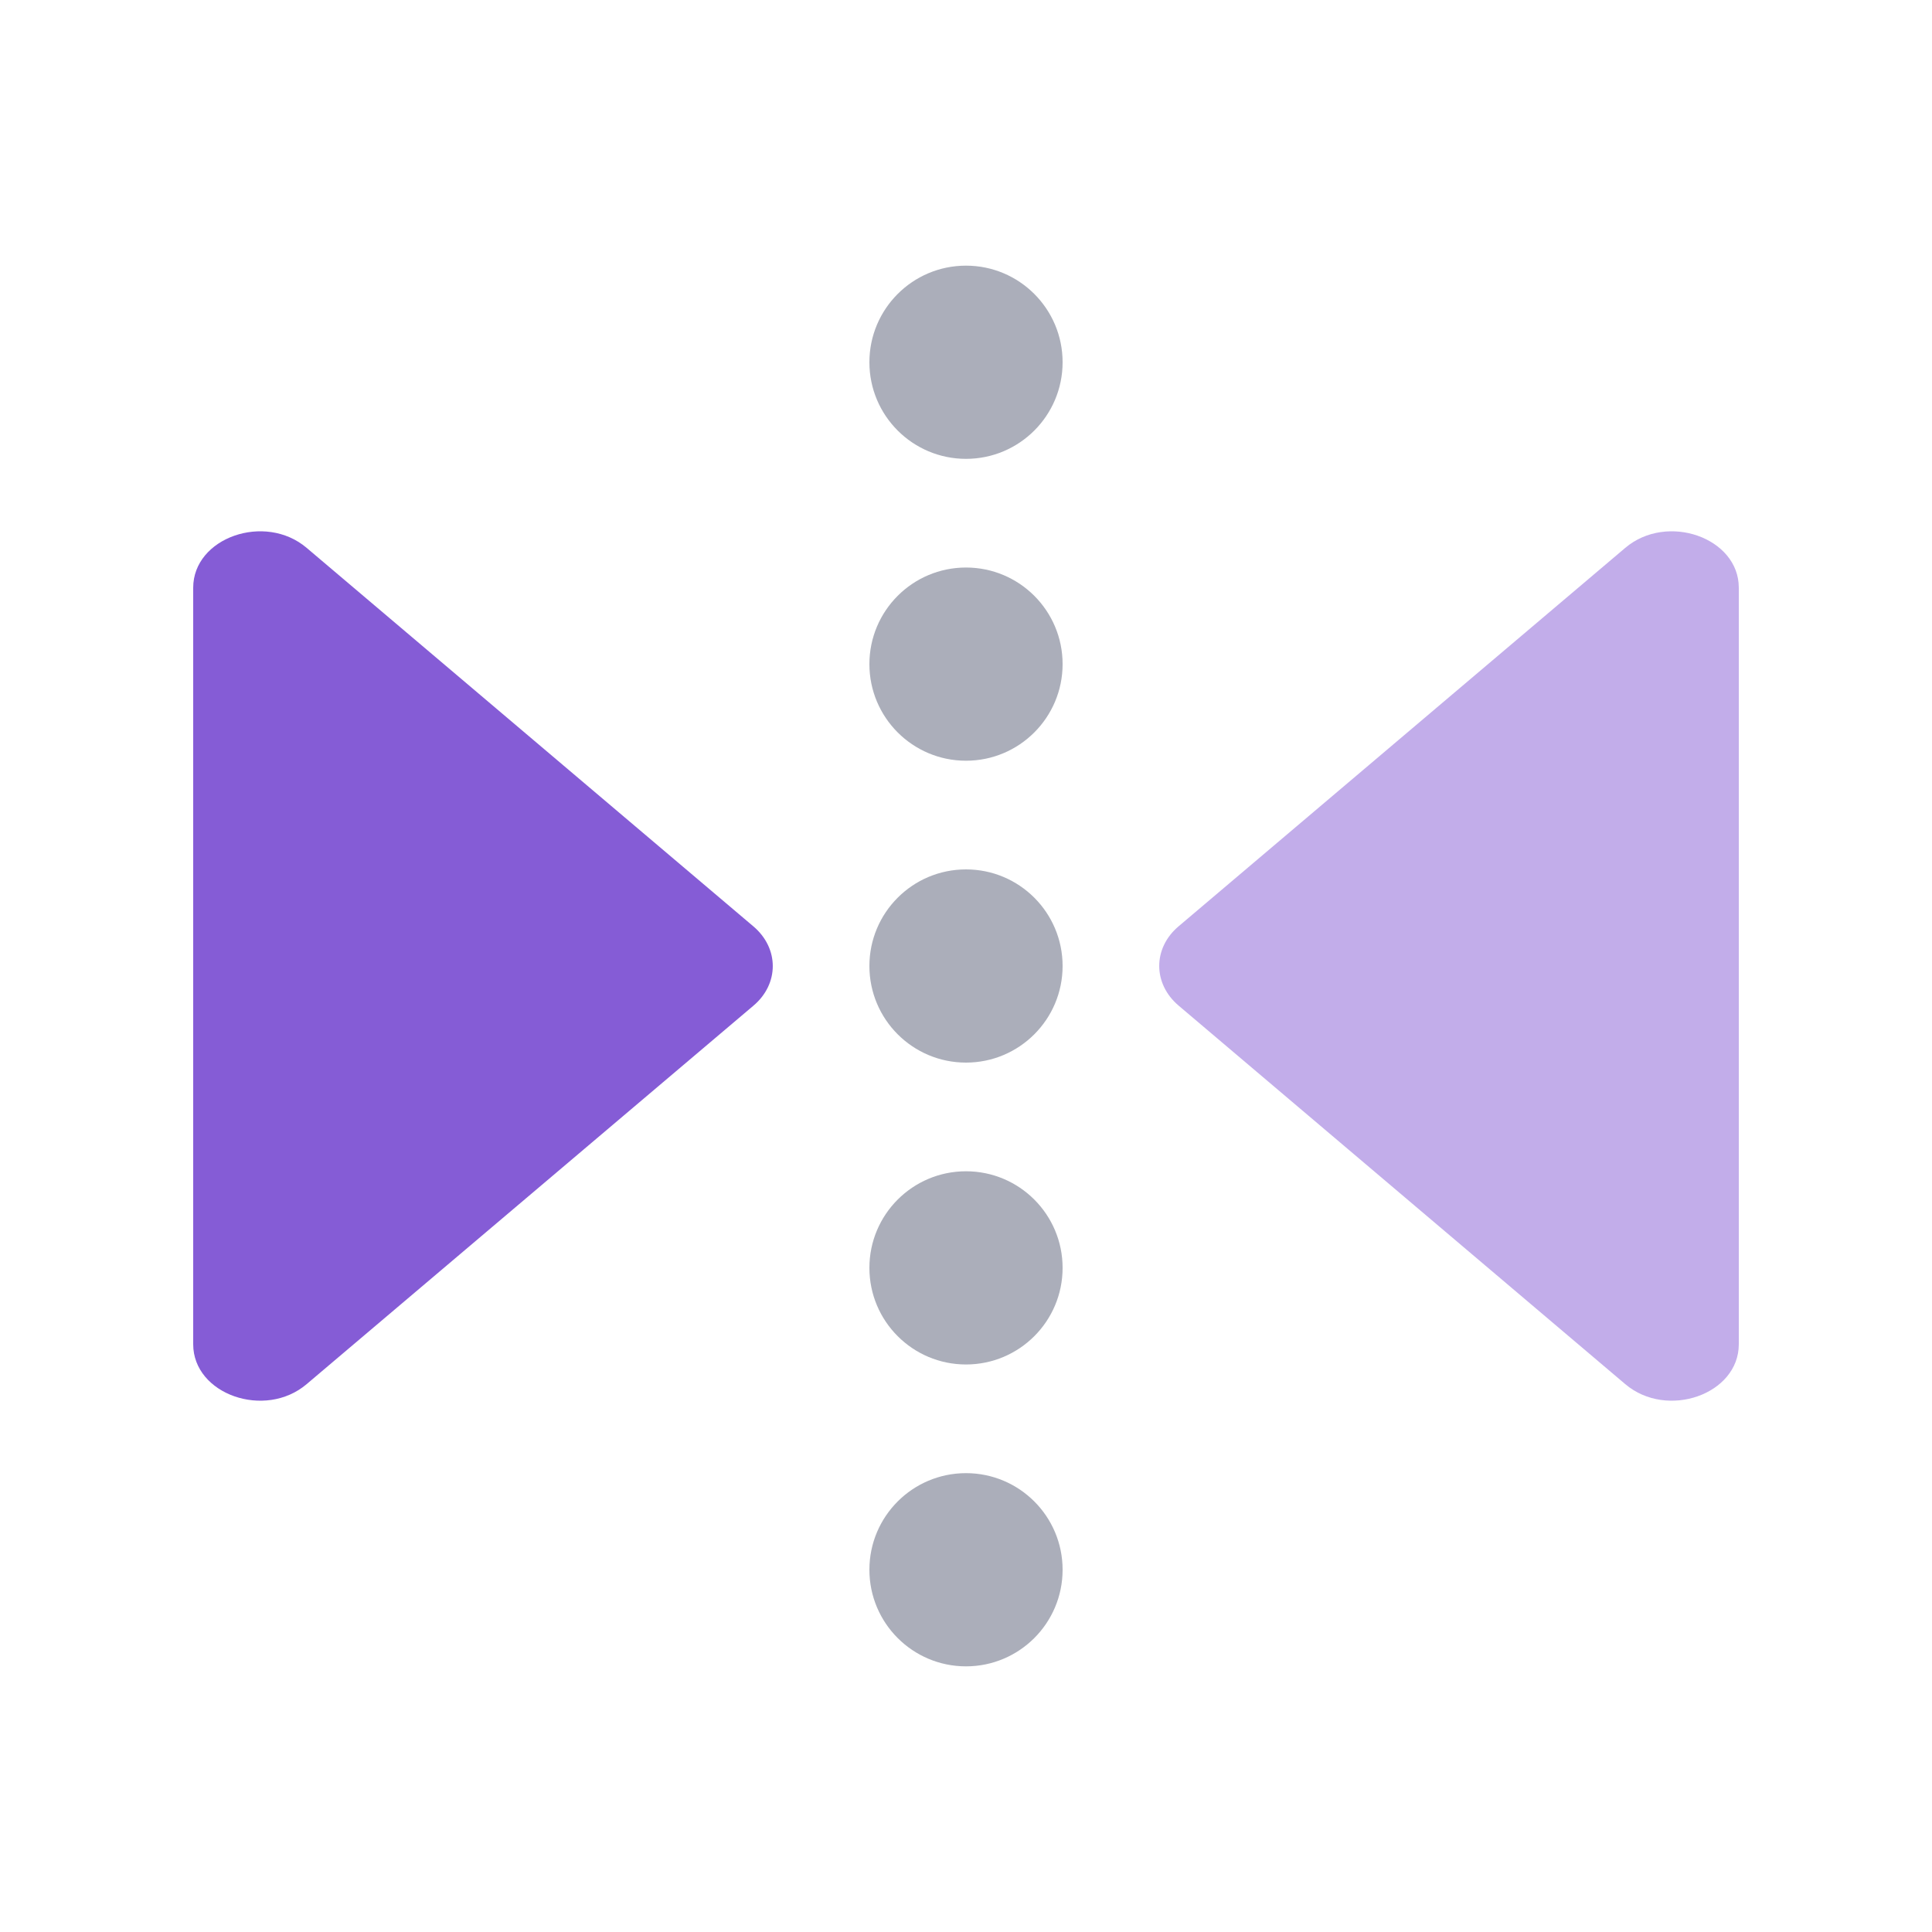
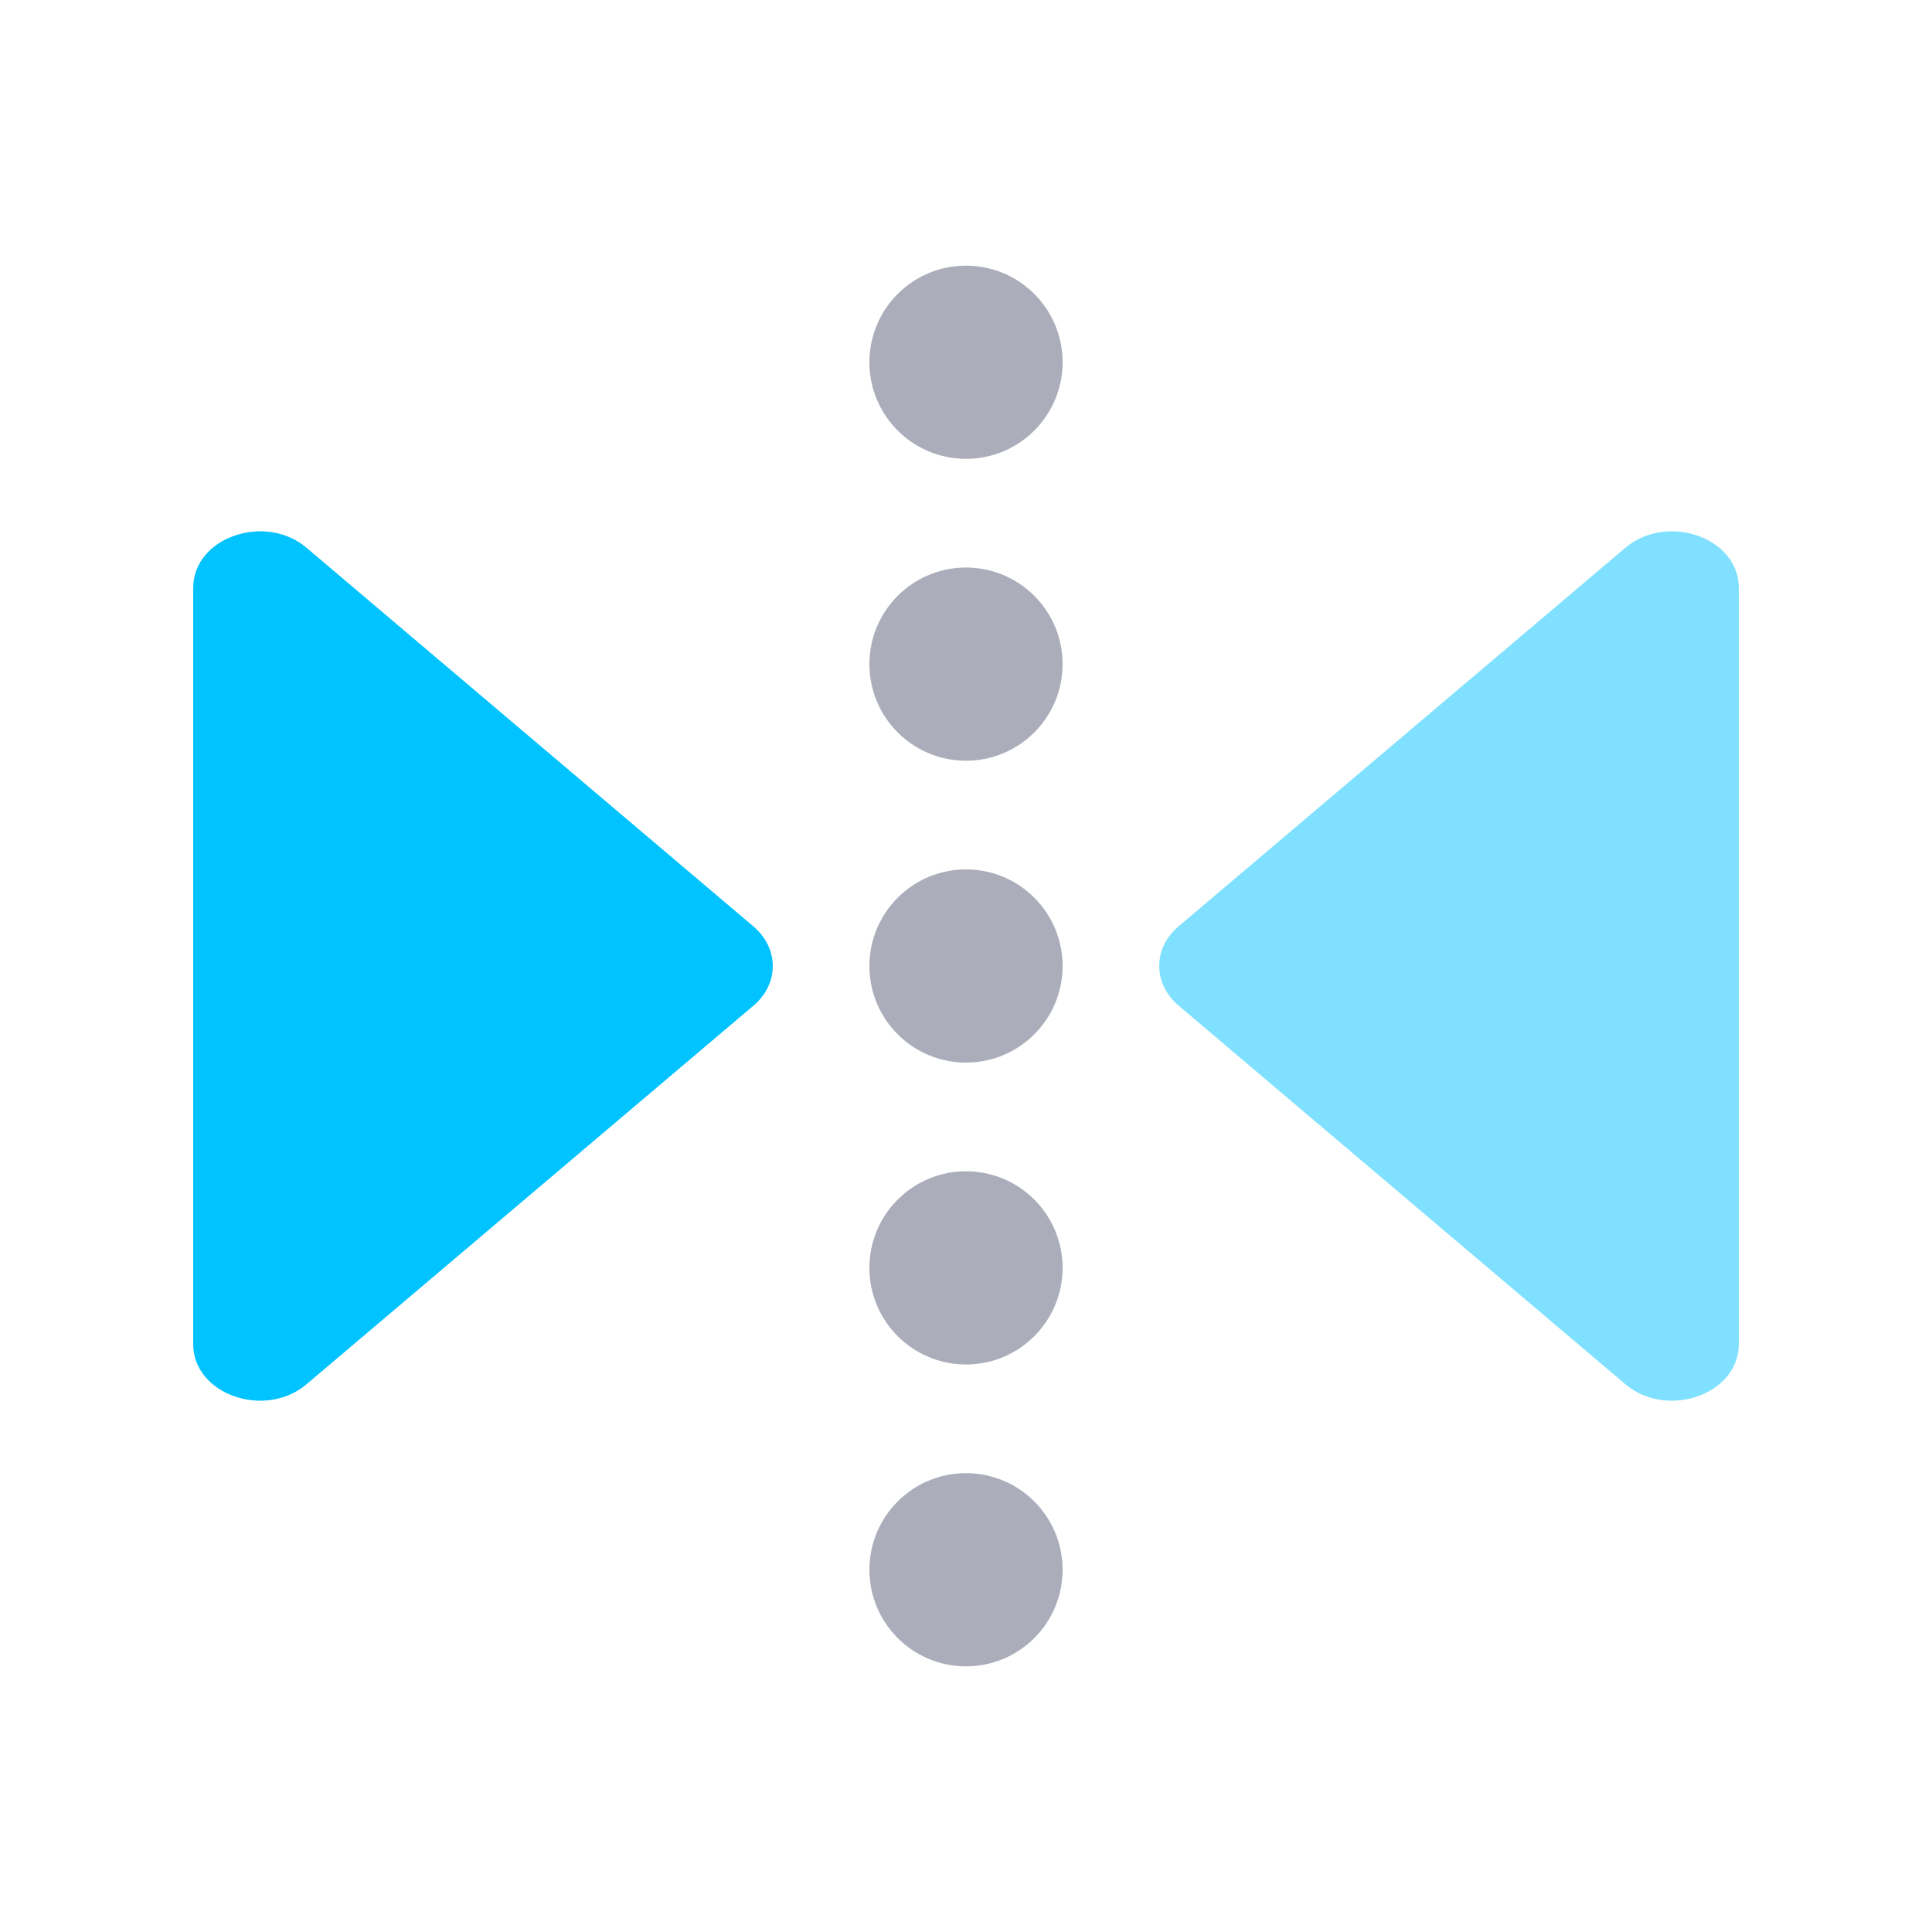
<svg xmlns="http://www.w3.org/2000/svg" width="20px" height="20px" viewBox="0 0 20 20" version="1.1">
  <defs />
  <g id="Page-1" stroke="none" stroke-width="1" fill="none" fill-rule="evenodd">
    <g id="flip-horizontal">
      <g transform="translate(2, 3)">
        <circle id="Oval" fill="#575E75" opacity="0.5" cx="8" cy="0.75" r="1" />
        <circle id="Oval" fill="#575E75" opacity="0.5" cx="8" cy="13.25" r="1" />
        <circle id="Oval-Copy" fill="#575E75" opacity="0.5" cx="8" cy="3.875" r="1" />
        <circle id="Oval-Copy-2" fill="#575E75" opacity="0.5" cx="8" cy="7" r="1" />
        <circle id="Oval-Copy-3" fill="#575E75" opacity="0.5" cx="8" cy="10.125" r="1" />
-         <path d="M16,3.084 L16,10.916 C16,11.434 15.257,11.696 14.824,11.328 L10.202,7.411 C9.933,7.184 9.933,6.814 10.202,6.588 L14.824,2.672 C15.257,2.304 16,2.566 16,3.084" id="Fill-11" fill="#855CD6" opacity="0.5" />
-         <path d="M0,10.916 L0,3.084 C0,2.566 0.743,2.304 1.175,2.672 L5.798,6.589 C6.067,6.816 6.067,7.186 5.798,7.412 L1.175,11.328 C0.743,11.696 0,11.434 0,10.916" id="Fill-14" fill="#855CD6" />
+         <path d="M16,3.084 L16,10.916 C16,11.434 15.257,11.696 14.824,11.328 L10.202,7.411 C9.933,7.184 9.933,6.814 10.202,6.588 L14.824,2.672 C15.257,2.304 16,2.566 16,3.084" id="Fill-11" fill="#00c3ff" opacity="0.5" />
+         <path d="M0,10.916 L0,3.084 C0,2.566 0.743,2.304 1.175,2.672 L5.798,6.589 C6.067,6.816 6.067,7.186 5.798,7.412 L1.175,11.328 C0.743,11.696 0,11.434 0,10.916" id="Fill-14" fill="#00c3ff" />
      </g>
    </g>
  </g>
</svg>
